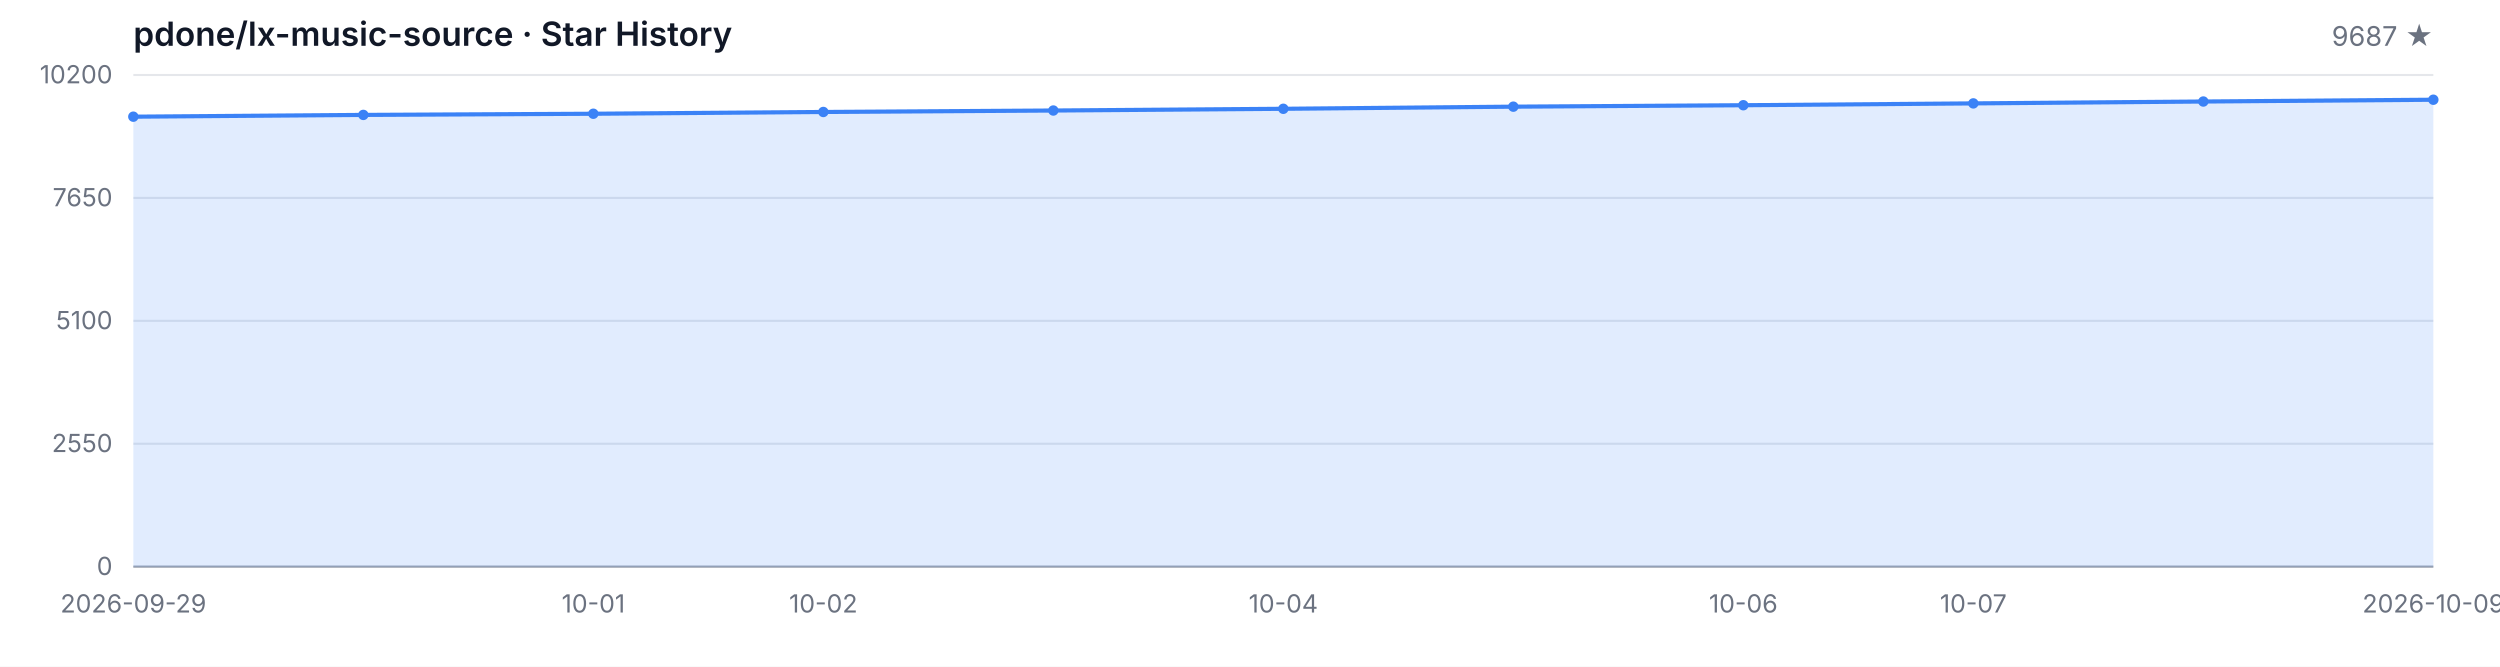
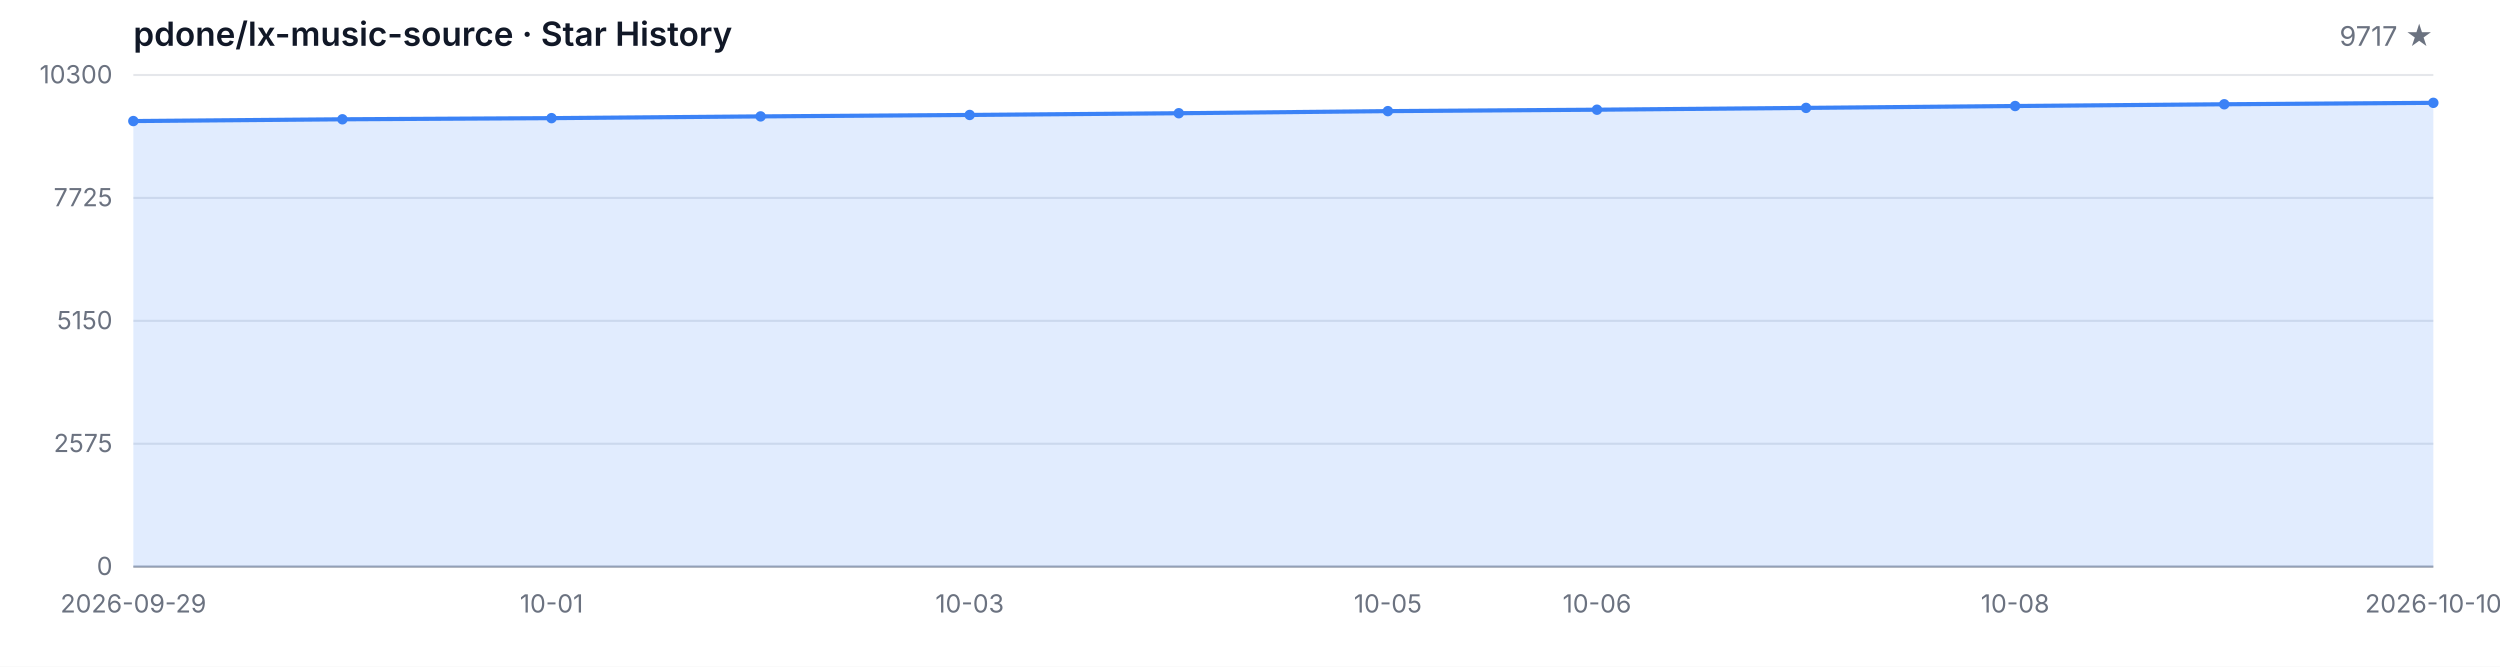
<svg xmlns="http://www.w3.org/2000/svg" width="1200" height="320" viewBox="0 0 1200 320" role="img" aria-label="Star History">
  <style>
  .bg { fill: #ffffff; }
  .grid { stroke: #e5e7eb; stroke-width: 1; }
  .axis { stroke: #9ca3af; stroke-width: 1; }
  .area { fill: rgba(59, 130, 246, 0.15); }
  .line { fill: none; stroke: #3b82f6; stroke-width: 2; stroke-linejoin: round; stroke-linecap: round; }
  .dot { fill: #3b82f6; }
  .tlabel { fill: #6b7280; font-family: -apple-system, BlinkMacSystemFont, 'Segoe UI', sans-serif; font-size: 12px; }
  .title { fill: #111827; font-family: -apple-system, BlinkMacSystemFont, 'Segoe UI', sans-serif; font-size: 16px; font-weight: 600; }
  .subtitle { fill: #6b7280; font-family: -apple-system, BlinkMacSystemFont, 'Segoe UI', sans-serif; font-size: 13px; }
  @media (prefers-color-scheme: dark) {
    .bg { fill: #0d1117; }
    .grid { stroke: #21262d; }
    .axis { stroke: #484f58; }
    .area { fill: rgba(58, 132, 255, 0.18); }
    .line { stroke: #58a6ff; }
    .dot { fill: #58a6ff; }
    .tlabel { fill: #8b949e; }
    .title { fill: #c9d1d9; }
    .subtitle { fill: #8b949e; }
  }
</style>
  <rect class="bg" width="1200" height="320" />
  <text class="title" x="64" y="22">pdone/lx-music-source · Star History</text>
-   <text class="subtitle" x="1168" y="22" text-anchor="end">9687 ★</text>
+   <text class="subtitle" x="1168" y="22" text-anchor="end">9717 ★</text>
  <line class="grid" x1="64" y1="272.00" x2="1168" y2="272.00" />
  <line class="grid" x1="64" y1="213.00" x2="1168" y2="213.00" />
  <line class="grid" x1="64" y1="154.00" x2="1168" y2="154.00" />
  <line class="grid" x1="64" y1="95.00" x2="1168" y2="95.00" />
  <line class="grid" x1="64" y1="36.00" x2="1168" y2="36.00" />
  <text class="tlabel" x="54" y="276.00" text-anchor="end">0</text>
-   <text class="tlabel" x="54" y="217.00" text-anchor="end">2550</text>
-   <text class="tlabel" x="54" y="158.00" text-anchor="end">5100</text>
-   <text class="tlabel" x="54" y="99.00" text-anchor="end">7650</text>
-   <text class="tlabel" x="54" y="40.00" text-anchor="end">10200</text>
+   <text class="tlabel" x="54" y="217.00" text-anchor="end">2575</text>
+   <text class="tlabel" x="54" y="158.00" text-anchor="end">5150</text>
+   <text class="tlabel" x="54" y="99.00" text-anchor="end">7725</text>
+   <text class="tlabel" x="54" y="40.00" text-anchor="end">10300</text>
  <line class="axis" x1="64" y1="272" x2="1168" y2="272" />
-   <path class="area" d="M 64.00 272.00 L 64.00 56.01 L 174.40 55.16 L 284.80 54.60 L 395.20 53.75 L 505.60 53.05 L 616.00 52.22 L 726.40 51.20 L 836.80 50.51 L 947.20 49.63 L 1057.60 48.73 L 1168.00 47.87 L 1168.00 272.00 Z" />
-   <path class="line" d="M 64.00 56.01 L 174.40 55.16 L 284.80 54.60 L 395.20 53.75 L 505.60 53.05 L 616.00 52.22 L 726.40 51.20 L 836.80 50.51 L 947.20 49.63 L 1057.60 48.73 L 1168.00 47.87" />
-   <circle class="dot" cx="64.00" cy="56.01" r="2.5" />
-   <circle class="dot" cx="174.40" cy="55.16" r="2.5" />
-   <circle class="dot" cx="284.80" cy="54.60" r="2.5" />
-   <circle class="dot" cx="395.20" cy="53.75" r="2.5" />
-   <circle class="dot" cx="505.60" cy="53.05" r="2.5" />
-   <circle class="dot" cx="616.00" cy="52.22" r="2.5" />
-   <circle class="dot" cx="726.40" cy="51.20" r="2.5" />
-   <circle class="dot" cx="836.80" cy="50.51" r="2.5" />
-   <circle class="dot" cx="947.20" cy="49.63" r="2.5" />
-   <circle class="dot" cx="1057.60" cy="48.73" r="2.5" />
-   <circle class="dot" cx="1168.00" cy="47.87" r="2.5" />
+   <path class="area" d="M 64.00 272.00 L 64.00 58.11 L 164.36 57.26 L 264.73 56.71 L 365.09 55.87 L 465.45 55.18 L 565.82 54.35 L 666.18 53.34 L 766.55 52.66 L 866.91 51.79 L 967.27 50.89 L 1067.64 50.05 L 1168.00 49.36 L 1168.00 272.00 Z" />
+   <path class="line" d="M 64.00 58.11 L 164.36 57.26 L 264.73 56.71 L 365.09 55.87 L 465.45 55.18 L 565.82 54.35 L 666.18 53.34 L 766.55 52.66 L 866.91 51.79 L 967.27 50.89 L 1067.64 50.05 L 1168.00 49.36" />
+   <circle class="dot" cx="64.00" cy="58.11" r="2.5" />
+   <circle class="dot" cx="164.36" cy="57.26" r="2.5" />
+   <circle class="dot" cx="264.73" cy="56.71" r="2.5" />
+   <circle class="dot" cx="365.09" cy="55.87" r="2.5" />
+   <circle class="dot" cx="465.45" cy="55.18" r="2.5" />
+   <circle class="dot" cx="565.82" cy="54.35" r="2.5" />
+   <circle class="dot" cx="666.18" cy="53.34" r="2.5" />
+   <circle class="dot" cx="766.55" cy="52.66" r="2.5" />
+   <circle class="dot" cx="866.91" cy="51.79" r="2.5" />
+   <circle class="dot" cx="967.27" cy="50.89" r="2.5" />
+   <circle class="dot" cx="1067.64" cy="50.05" r="2.5" />
+   <circle class="dot" cx="1168.00" cy="49.36" r="2.5" />
  <text class="tlabel" x="64.00" y="294" text-anchor="middle">2026-09-29</text>
-   <text class="tlabel" x="284.80" y="294" text-anchor="middle">10-01</text>
-   <text class="tlabel" x="395.20" y="294" text-anchor="middle">10-02</text>
-   <text class="tlabel" x="616.00" y="294" text-anchor="middle">10-04</text>
-   <text class="tlabel" x="836.80" y="294" text-anchor="middle">10-06</text>
-   <text class="tlabel" x="947.20" y="294" text-anchor="middle">10-07</text>
-   <text class="tlabel" x="1168.00" y="294" text-anchor="middle">2026-10-09</text>
+   <text class="tlabel" x="264.73" y="294" text-anchor="middle">10-01</text>
+   <text class="tlabel" x="465.45" y="294" text-anchor="middle">10-03</text>
+   <text class="tlabel" x="666.18" y="294" text-anchor="middle">10-05</text>
+   <text class="tlabel" x="766.55" y="294" text-anchor="middle">10-06</text>
+   <text class="tlabel" x="967.27" y="294" text-anchor="middle">10-08</text>
+   <text class="tlabel" x="1168.00" y="294" text-anchor="middle">2026-10-10</text>
</svg>
